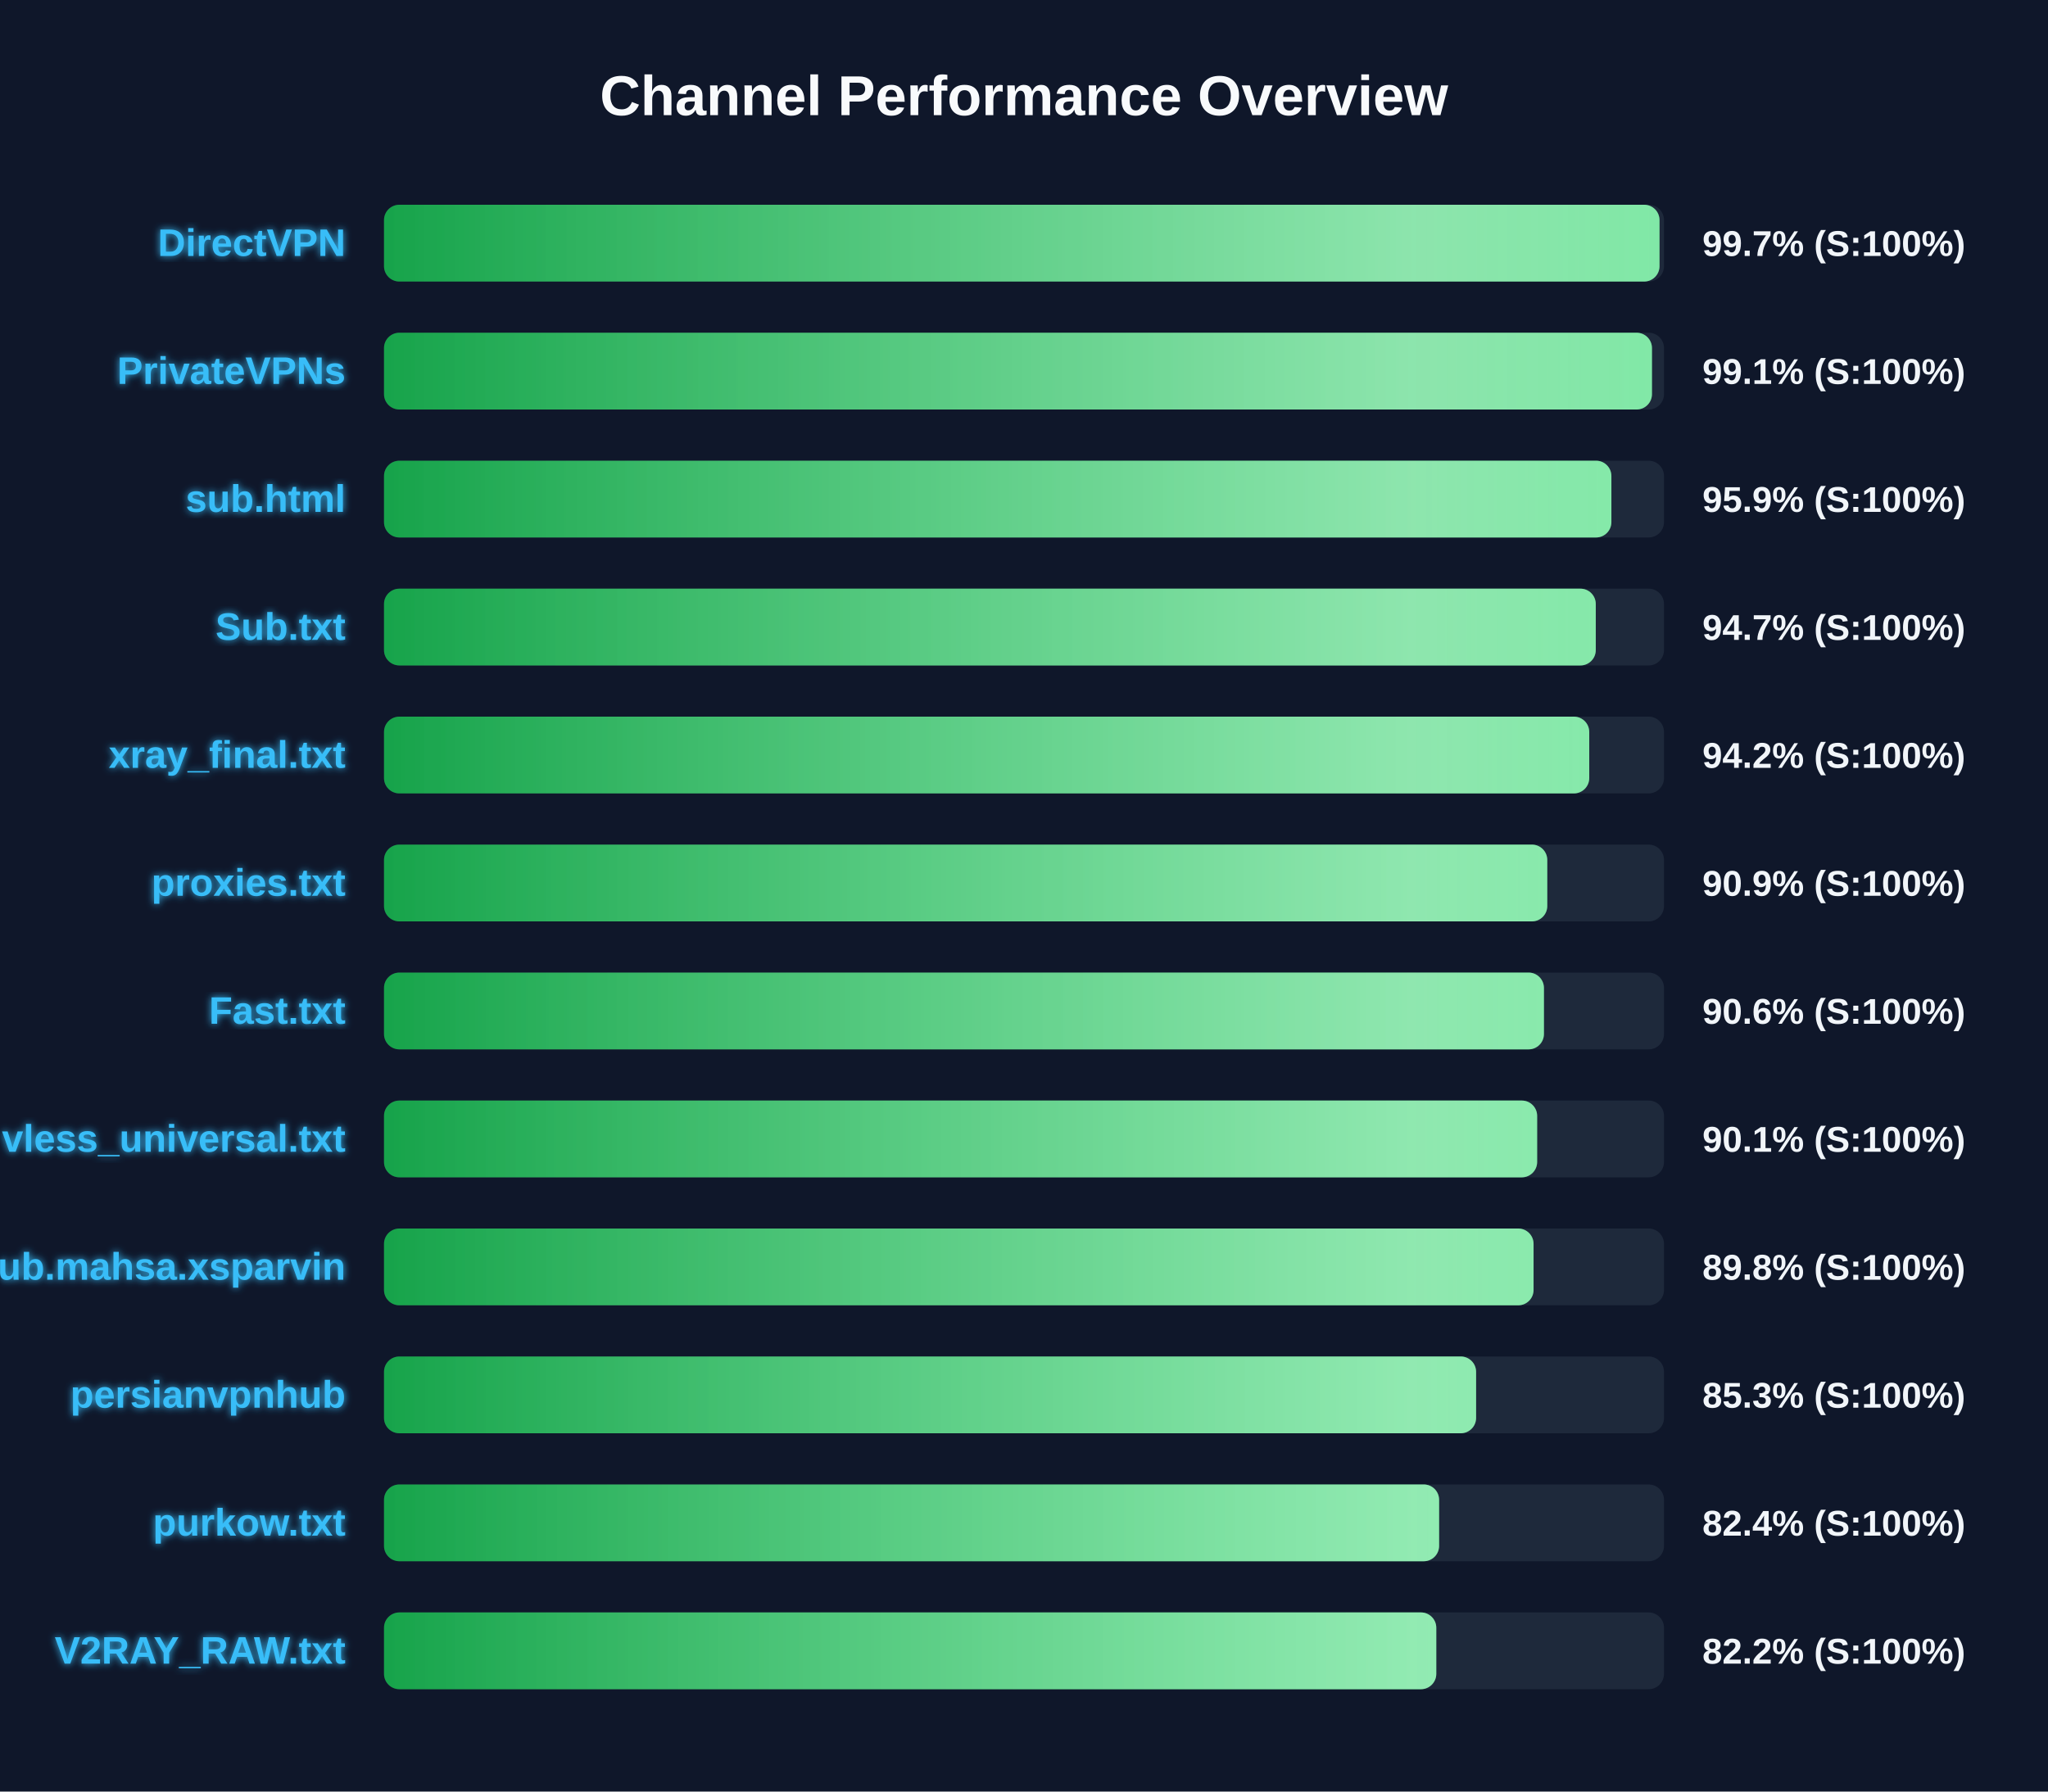
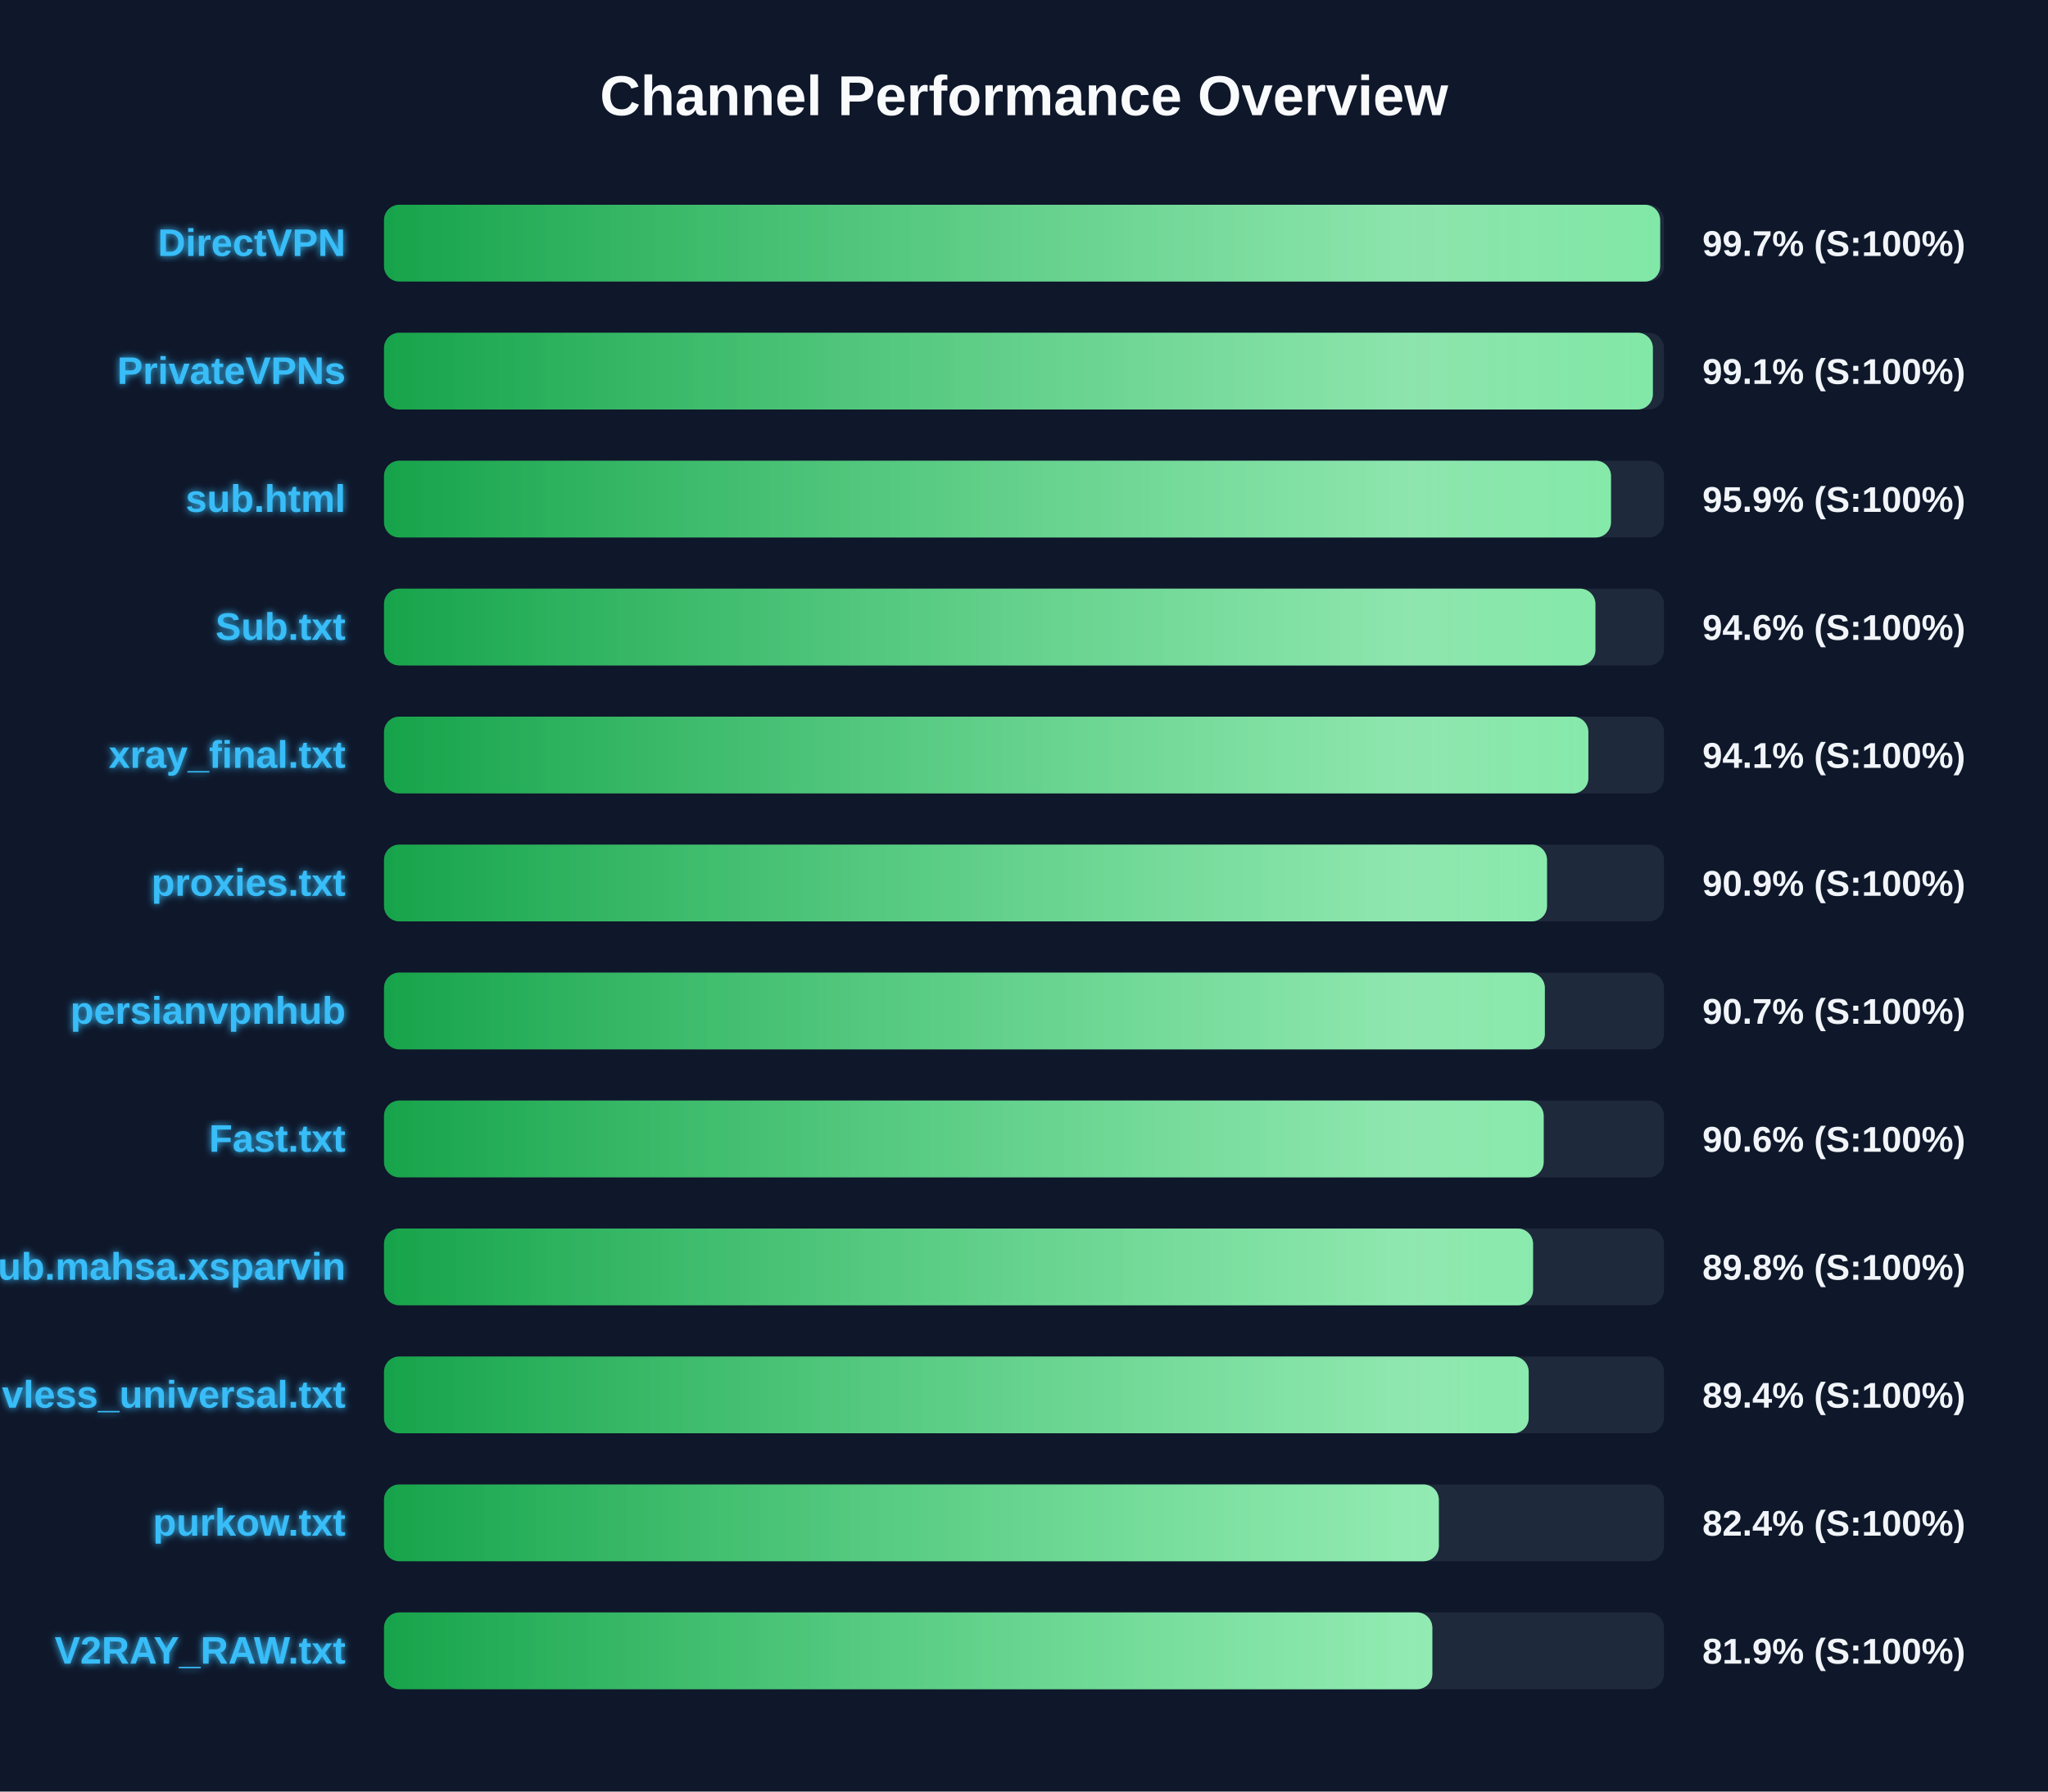
<svg xmlns="http://www.w3.org/2000/svg" width="800" height="700" version="1.1">
  <defs>
    <linearGradient id="grad-green" x1="0%" y1="0%" x2="100%" y2="0%">
      <stop offset="0%" stop-color="#16a34a" />
      <stop offset="100%" stop-color="#4ade80" />
    </linearGradient>
    <linearGradient id="grad-yellow" x1="0%" y1="0%" x2="100%" y2="0%">
      <stop offset="0%" stop-color="#ca8a04" />
      <stop offset="100%" stop-color="#fde047" />
    </linearGradient>
    <linearGradient id="grad-red" x1="0%" y1="0%" x2="100%" y2="0%">
      <stop offset="0%" stop-color="#dc2626" />
      <stop offset="100%" stop-color="#f87171" />
    </linearGradient>
    <linearGradient id="shimmer" x1="0%" y1="0%" x2="100%" y2="0%">
      <stop offset="0%" stop-color="rgba(255,255,255,0)" />
      <stop offset="50%" stop-color="rgba(255,255,255,0.4)" />
      <stop offset="100%" stop-color="rgba(255,255,255,0)" />
    </linearGradient>
    <filter id="glow" x="-20%" y="-20%" width="140%" height="140%">
      <feGaussianBlur stdDeviation="1.5" result="blur" />
      <feComposite in="SourceGraphic" in2="blur" operator="over" />
    </filter>
  </defs>
  <style>
        .bg-rect { fill: #0f172a; }
        .title { font: bold 22px 'Segoe UI', Arial, sans-serif; fill: #f8fafc; }
        .row { font: bold 15px 'Segoe UI', Arial, sans-serif; fill: #38bdf8; filter: url(#glow); }
        .score { font: bold 14px 'Segoe UI', Arial, sans-serif; fill: #f1f5f9; }
        @keyframes shimmer-anim {
            0% { transform: translateX(-100%); }
            100% { transform: translateX(200%); }
        }
        .shimmer-rect {
            animation: shimmer-anim 2.5s infinite linear;
        }
    </style>
  <rect width="100%" height="100%" class="bg-rect" />
  <text x="400" y="45" text-anchor="middle" class="title">Channel Performance Overview</text>
  <rect x="150" y="80" width="500" height="30" fill="#1e293b" rx="6" />
  <clipPath id="clip-0">
-     <rect x="150" y="80" width="498.25" height="30" rx="6" />
+     <rect x="150" y="80" width="498.5" height="30" rx="6" />
  </clipPath>
-   <rect x="150" y="80" width="498.25" height="30" fill="url(#grad-green)" rx="6" />
+   <rect x="150" y="80" width="498.5" height="30" fill="url(#grad-green)" rx="6" />
  <g clip-path="url(#clip-0)">
    <rect x="150" y="80" width="100%" height="30" fill="url(#shimmer)" class="shimmer-rect" />
  </g>
  <text x="135" y="100" text-anchor="end" class="row">DirectVPN</text>
  <text x="665" y="100" text-anchor="start" class="score">99.7% (S:100%)</text>
  <rect x="150" y="130" width="500" height="30" fill="#1e293b" rx="6" />
  <clipPath id="clip-1">
-     <rect x="150" y="130" width="495.3" height="30" rx="6" />
+     <rect x="150" y="130" width="495.65" height="30" rx="6" />
  </clipPath>
-   <rect x="150" y="130" width="495.3" height="30" fill="url(#grad-green)" rx="6" />
+   <rect x="150" y="130" width="495.65" height="30" fill="url(#grad-green)" rx="6" />
  <g clip-path="url(#clip-1)">
    <rect x="150" y="130" width="100%" height="30" fill="url(#shimmer)" class="shimmer-rect" />
  </g>
  <text x="135" y="150" text-anchor="end" class="row">PrivateVPNs</text>
  <text x="665" y="150" text-anchor="start" class="score">99.1% (S:100%)</text>
  <rect x="150" y="180" width="500" height="30" fill="#1e293b" rx="6" />
  <clipPath id="clip-2">
-     <rect x="150" y="180" width="479.45" height="30" rx="6" />
+     <rect x="150" y="180" width="479.3" height="30" rx="6" />
  </clipPath>
-   <rect x="150" y="180" width="479.45" height="30" fill="url(#grad-green)" rx="6" />
+   <rect x="150" y="180" width="479.3" height="30" fill="url(#grad-green)" rx="6" />
  <g clip-path="url(#clip-2)">
    <rect x="150" y="180" width="100%" height="30" fill="url(#shimmer)" class="shimmer-rect" />
  </g>
  <text x="135" y="200" text-anchor="end" class="row">sub.html</text>
  <text x="665" y="200" text-anchor="start" class="score">95.9% (S:100%)</text>
  <rect x="150" y="230" width="500" height="30" fill="#1e293b" rx="6" />
  <clipPath id="clip-3">
-     <rect x="150" y="230" width="473.35" height="30" rx="6" />
+     <rect x="150" y="230" width="473.2" height="30" rx="6" />
  </clipPath>
-   <rect x="150" y="230" width="473.35" height="30" fill="url(#grad-green)" rx="6" />
+   <rect x="150" y="230" width="473.2" height="30" fill="url(#grad-green)" rx="6" />
  <g clip-path="url(#clip-3)">
    <rect x="150" y="230" width="100%" height="30" fill="url(#shimmer)" class="shimmer-rect" />
  </g>
  <text x="135" y="250" text-anchor="end" class="row">Sub.txt</text>
-   <text x="665" y="250" text-anchor="start" class="score">94.7% (S:100%)</text>
+   <text x="665" y="250" text-anchor="start" class="score">94.6% (S:100%)</text>
  <rect x="150" y="280" width="500" height="30" fill="#1e293b" rx="6" />
  <clipPath id="clip-4">
-     <rect x="150" y="280" width="470.8" height="30" rx="6" />
+     <rect x="150" y="280" width="470.45" height="30" rx="6" />
  </clipPath>
-   <rect x="150" y="280" width="470.8" height="30" fill="url(#grad-green)" rx="6" />
+   <rect x="150" y="280" width="470.45" height="30" fill="url(#grad-green)" rx="6" />
  <g clip-path="url(#clip-4)">
    <rect x="150" y="280" width="100%" height="30" fill="url(#shimmer)" class="shimmer-rect" />
  </g>
  <text x="135" y="300" text-anchor="end" class="row">xray_final.txt</text>
-   <text x="665" y="300" text-anchor="start" class="score">94.2% (S:100%)</text>
+   <text x="665" y="300" text-anchor="start" class="score">94.1% (S:100%)</text>
  <rect x="150" y="330" width="500" height="30" fill="#1e293b" rx="6" />
  <clipPath id="clip-5">
-     <rect x="150" y="330" width="454.4" height="30" rx="6" />
+     <rect x="150" y="330" width="454.3" height="30" rx="6" />
  </clipPath>
-   <rect x="150" y="330" width="454.4" height="30" fill="url(#grad-green)" rx="6" />
+   <rect x="150" y="330" width="454.3" height="30" fill="url(#grad-green)" rx="6" />
  <g clip-path="url(#clip-5)">
    <rect x="150" y="330" width="100%" height="30" fill="url(#shimmer)" class="shimmer-rect" />
  </g>
  <text x="135" y="350" text-anchor="end" class="row">proxies.txt</text>
  <text x="665" y="350" text-anchor="start" class="score">90.9% (S:100%)</text>
  <rect x="150" y="380" width="500" height="30" fill="#1e293b" rx="6" />
  <clipPath id="clip-6">
-     <rect x="150" y="380" width="453.1" height="30" rx="6" />
+     <rect x="150" y="380" width="453.45" height="30" rx="6" />
  </clipPath>
-   <rect x="150" y="380" width="453.1" height="30" fill="url(#grad-green)" rx="6" />
+   <rect x="150" y="380" width="453.45" height="30" fill="url(#grad-green)" rx="6" />
  <g clip-path="url(#clip-6)">
    <rect x="150" y="380" width="100%" height="30" fill="url(#shimmer)" class="shimmer-rect" />
  </g>
-   <text x="135" y="400" text-anchor="end" class="row">Fast.txt</text>
-   <text x="665" y="400" text-anchor="start" class="score">90.6% (S:100%)</text>
+   <text x="135" y="400" text-anchor="end" class="row">persianvpnhub</text>
+   <text x="665" y="400" text-anchor="start" class="score">90.7% (S:100%)</text>
  <rect x="150" y="430" width="500" height="30" fill="#1e293b" rx="6" />
  <clipPath id="clip-7">
-     <rect x="150" y="430" width="450.45" height="30" rx="6" />
+     <rect x="150" y="430" width="453.0" height="30" rx="6" />
  </clipPath>
-   <rect x="150" y="430" width="450.45" height="30" fill="url(#grad-green)" rx="6" />
+   <rect x="150" y="430" width="453.0" height="30" fill="url(#grad-green)" rx="6" />
  <g clip-path="url(#clip-7)">
    <rect x="150" y="430" width="100%" height="30" fill="url(#shimmer)" class="shimmer-rect" />
  </g>
-   <text x="135" y="450" text-anchor="end" class="row">vless_universal.txt</text>
-   <text x="665" y="450" text-anchor="start" class="score">90.1% (S:100%)</text>
+   <text x="135" y="450" text-anchor="end" class="row">Fast.txt</text>
+   <text x="665" y="450" text-anchor="start" class="score">90.6% (S:100%)</text>
  <rect x="150" y="480" width="500" height="30" fill="#1e293b" rx="6" />
  <clipPath id="clip-8">
-     <rect x="150" y="480" width="449.05" height="30" rx="6" />
+     <rect x="150" y="480" width="448.85" height="30" rx="6" />
  </clipPath>
-   <rect x="150" y="480" width="449.05" height="30" fill="url(#grad-green)" rx="6" />
+   <rect x="150" y="480" width="448.85" height="30" fill="url(#grad-green)" rx="6" />
  <g clip-path="url(#clip-8)">
    <rect x="150" y="480" width="100%" height="30" fill="url(#shimmer)" class="shimmer-rect" />
  </g>
  <text x="135" y="500" text-anchor="end" class="row">Sub.mahsa.xsparvin</text>
  <text x="665" y="500" text-anchor="start" class="score">89.8% (S:100%)</text>
  <rect x="150" y="530" width="500" height="30" fill="#1e293b" rx="6" />
  <clipPath id="clip-9">
-     <rect x="150" y="530" width="426.6" height="30" rx="6" />
+     <rect x="150" y="530" width="447.15" height="30" rx="6" />
  </clipPath>
-   <rect x="150" y="530" width="426.6" height="30" fill="url(#grad-green)" rx="6" />
+   <rect x="150" y="530" width="447.15" height="30" fill="url(#grad-green)" rx="6" />
  <g clip-path="url(#clip-9)">
    <rect x="150" y="530" width="100%" height="30" fill="url(#shimmer)" class="shimmer-rect" />
  </g>
-   <text x="135" y="550" text-anchor="end" class="row">persianvpnhub</text>
-   <text x="665" y="550" text-anchor="start" class="score">85.3% (S:100%)</text>
+   <text x="135" y="550" text-anchor="end" class="row">vless_universal.txt</text>
+   <text x="665" y="550" text-anchor="start" class="score">89.4% (S:100%)</text>
  <rect x="150" y="580" width="500" height="30" fill="#1e293b" rx="6" />
  <clipPath id="clip-10">
-     <rect x="150" y="580" width="412.15" height="30" rx="6" />
+     <rect x="150" y="580" width="412.05" height="30" rx="6" />
  </clipPath>
-   <rect x="150" y="580" width="412.15" height="30" fill="url(#grad-green)" rx="6" />
+   <rect x="150" y="580" width="412.05" height="30" fill="url(#grad-green)" rx="6" />
  <g clip-path="url(#clip-10)">
    <rect x="150" y="580" width="100%" height="30" fill="url(#shimmer)" class="shimmer-rect" />
  </g>
  <text x="135" y="600" text-anchor="end" class="row">purkow.txt</text>
  <text x="665" y="600" text-anchor="start" class="score">82.4% (S:100%)</text>
  <rect x="150" y="630" width="500" height="30" fill="#1e293b" rx="6" />
  <clipPath id="clip-11">
-     <rect x="150" y="630" width="411.05" height="30" rx="6" />
+     <rect x="150" y="630" width="409.5" height="30" rx="6" />
  </clipPath>
-   <rect x="150" y="630" width="411.05" height="30" fill="url(#grad-green)" rx="6" />
+   <rect x="150" y="630" width="409.5" height="30" fill="url(#grad-green)" rx="6" />
  <g clip-path="url(#clip-11)">
    <rect x="150" y="630" width="100%" height="30" fill="url(#shimmer)" class="shimmer-rect" />
  </g>
  <text x="135" y="650" text-anchor="end" class="row">V2RAY_RAW.txt</text>
-   <text x="665" y="650" text-anchor="start" class="score">82.2% (S:100%)</text>
+   <text x="665" y="650" text-anchor="start" class="score">81.9% (S:100%)</text>
</svg>
